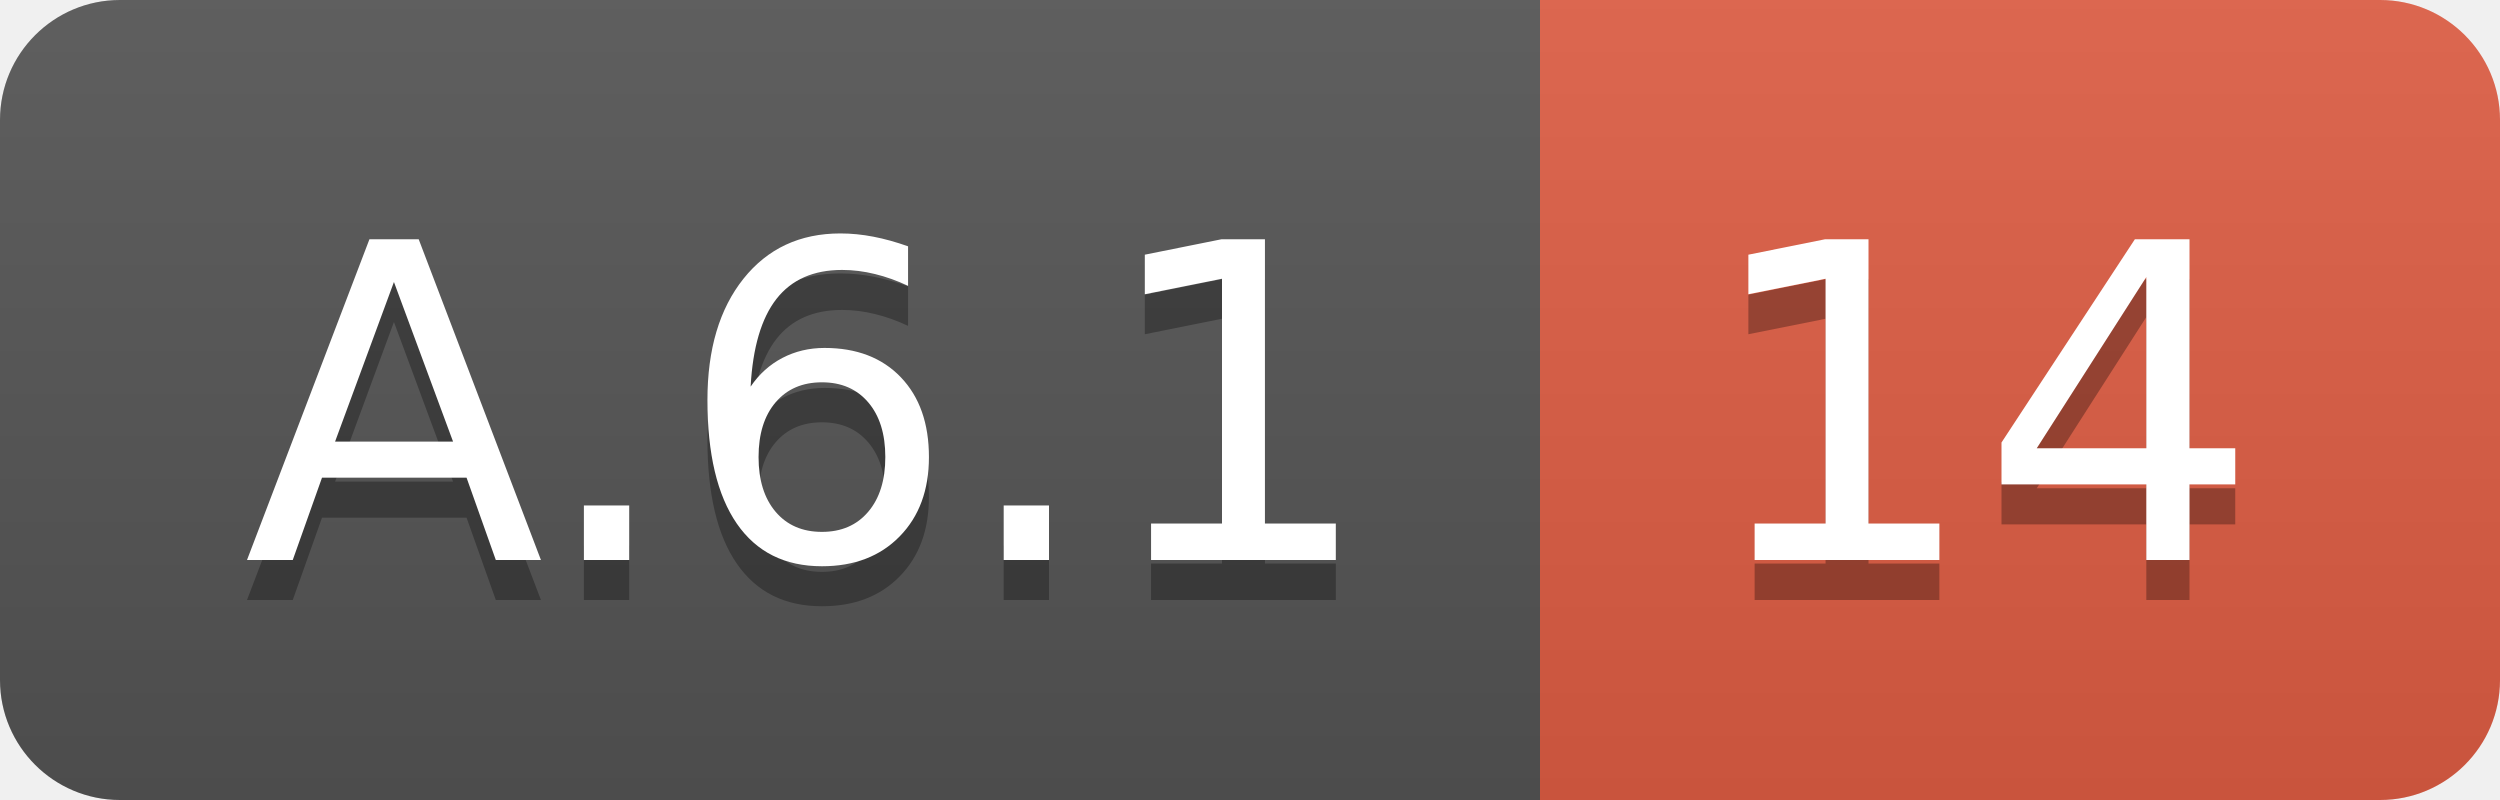
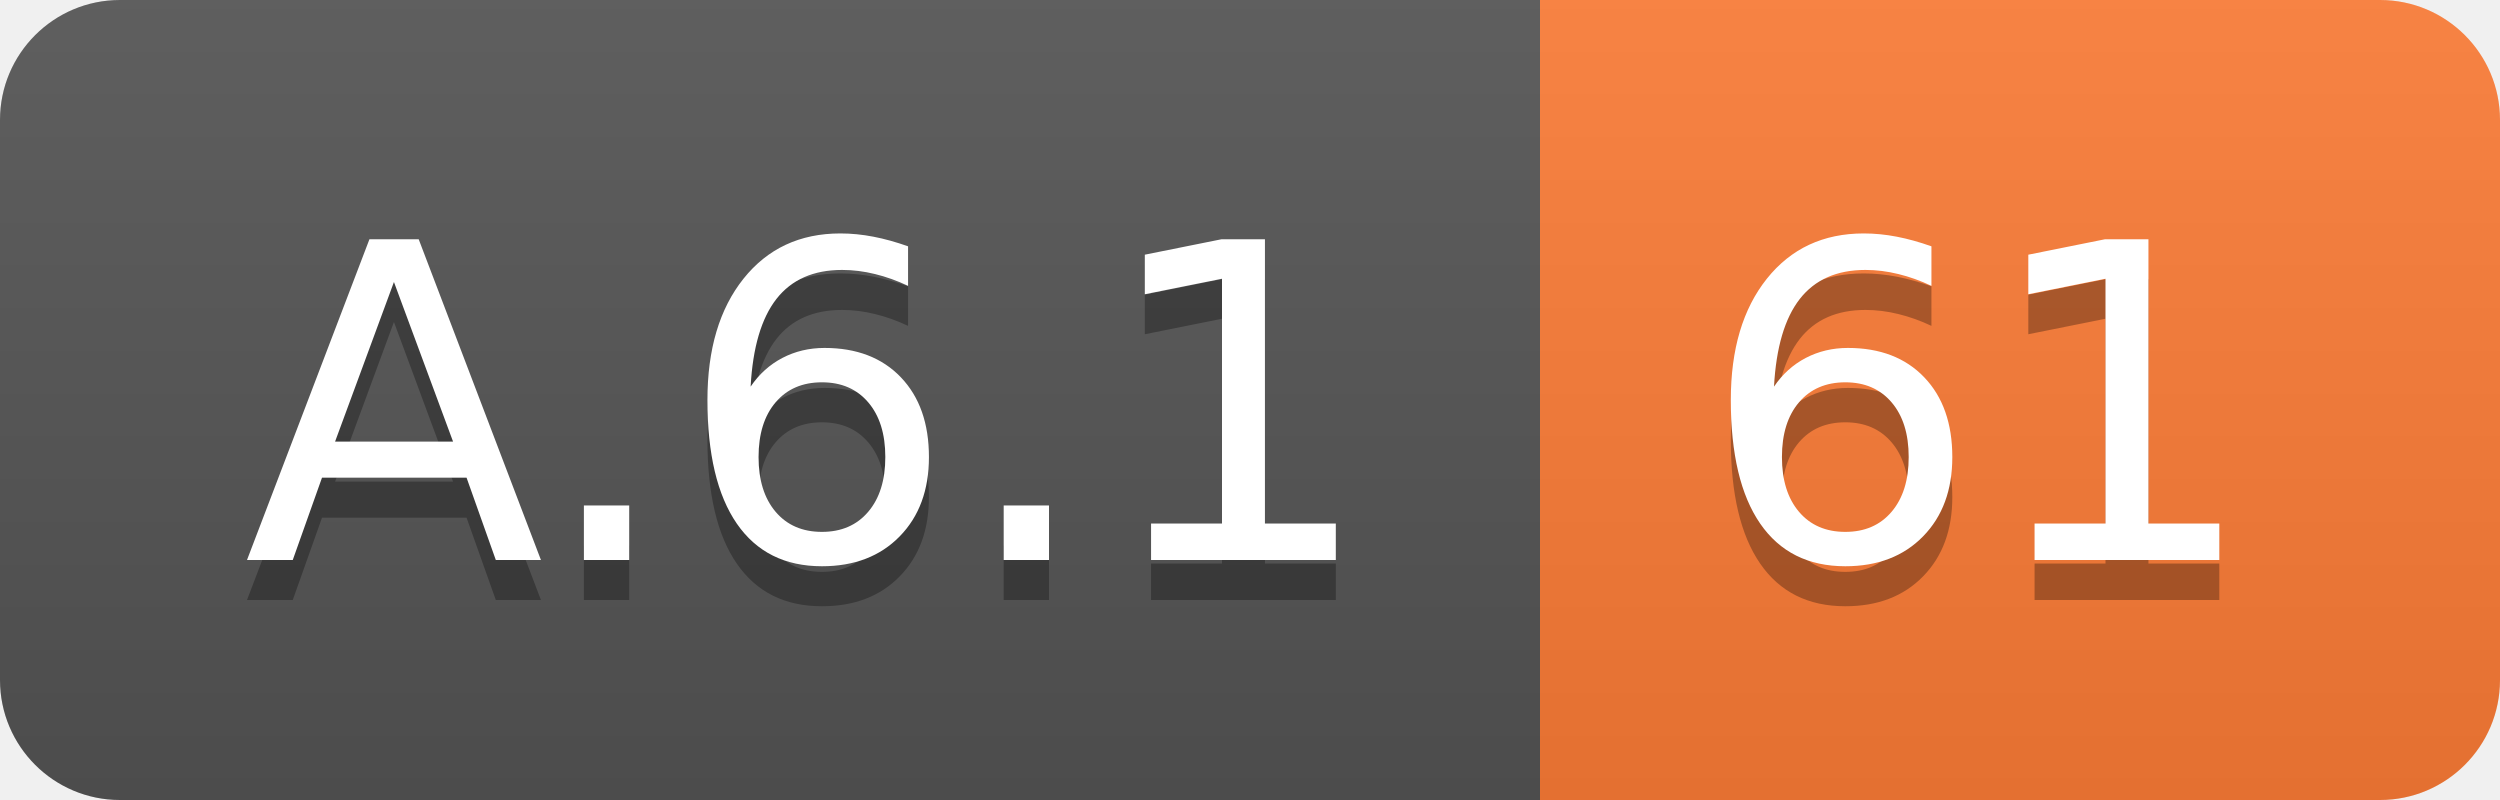
<svg xmlns="http://www.w3.org/2000/svg" width="62.5" height="20">
  <linearGradient id="smooth" x2="0" y2="100%">
    <stop offset="0" stop-color="#bbb" stop-opacity=".1" />
    <stop offset="1" stop-opacity=".1" />
  </linearGradient>
  <clipPath id="round">
    <rect width="62.5" height="20" rx="3" fill="#fff" />
  </clipPath>
  <g clip-path="url(#round)">
    <rect width="38.5" height="20" fill="#555" />
-     <rect x="38.5" width="24.0" height="20" fill="#e05d44" />
+     <rect x="38.5" width="24.0" height="20" fill="#fe7d37" />
    <rect width="62.5" height="20" fill="url(#smooth)" />
  </g>
  <g fill="#fff" text-anchor="middle" font-family="DejaVu Sans,Verdana,Geneva,sans-serif" font-size="110">
    <text x="202.5" y="150" fill="#010101" fill-opacity=".3" transform="scale(0.1)" textLength="285.0" lengthAdjust="spacing">A.6.1</text>
    <text x="202.5" y="140" transform="scale(0.1)" textLength="285.0" lengthAdjust="spacing">A.6.1</text>
-     <text x="495.0" y="150" fill="#010101" fill-opacity=".3" transform="scale(0.1)" textLength="140.0" lengthAdjust="spacing">14</text>
-     <text x="495.0" y="140" transform="scale(0.1)" textLength="140.0" lengthAdjust="spacing">14</text>
+     <text x="495.0" y="150" fill="#010101" fill-opacity=".3" transform="scale(0.1)" textLength="140.0" lengthAdjust="spacing">61</text>
+     <text x="495.0" y="140" transform="scale(0.1)" textLength="140.0" lengthAdjust="spacing">61</text>
  </g>
</svg>
